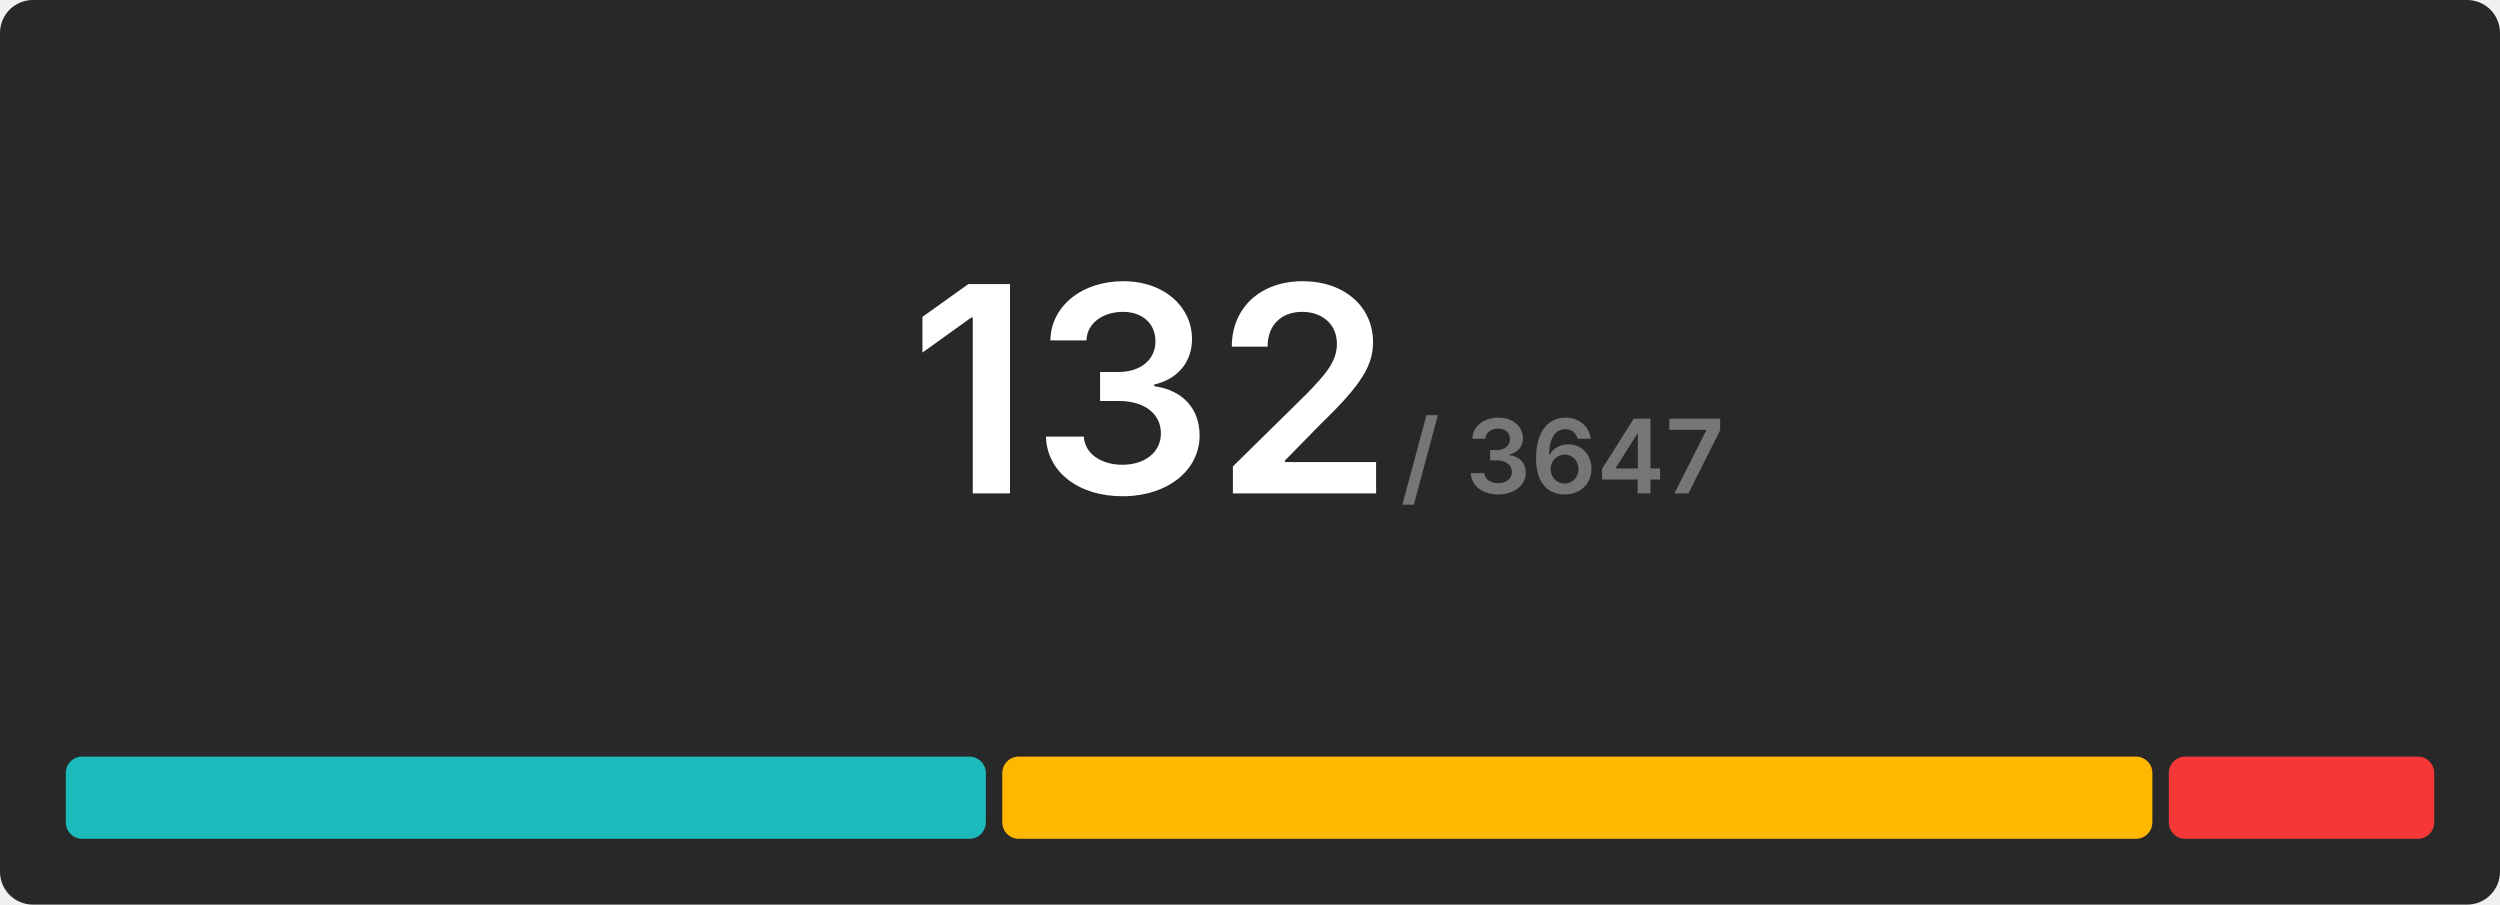
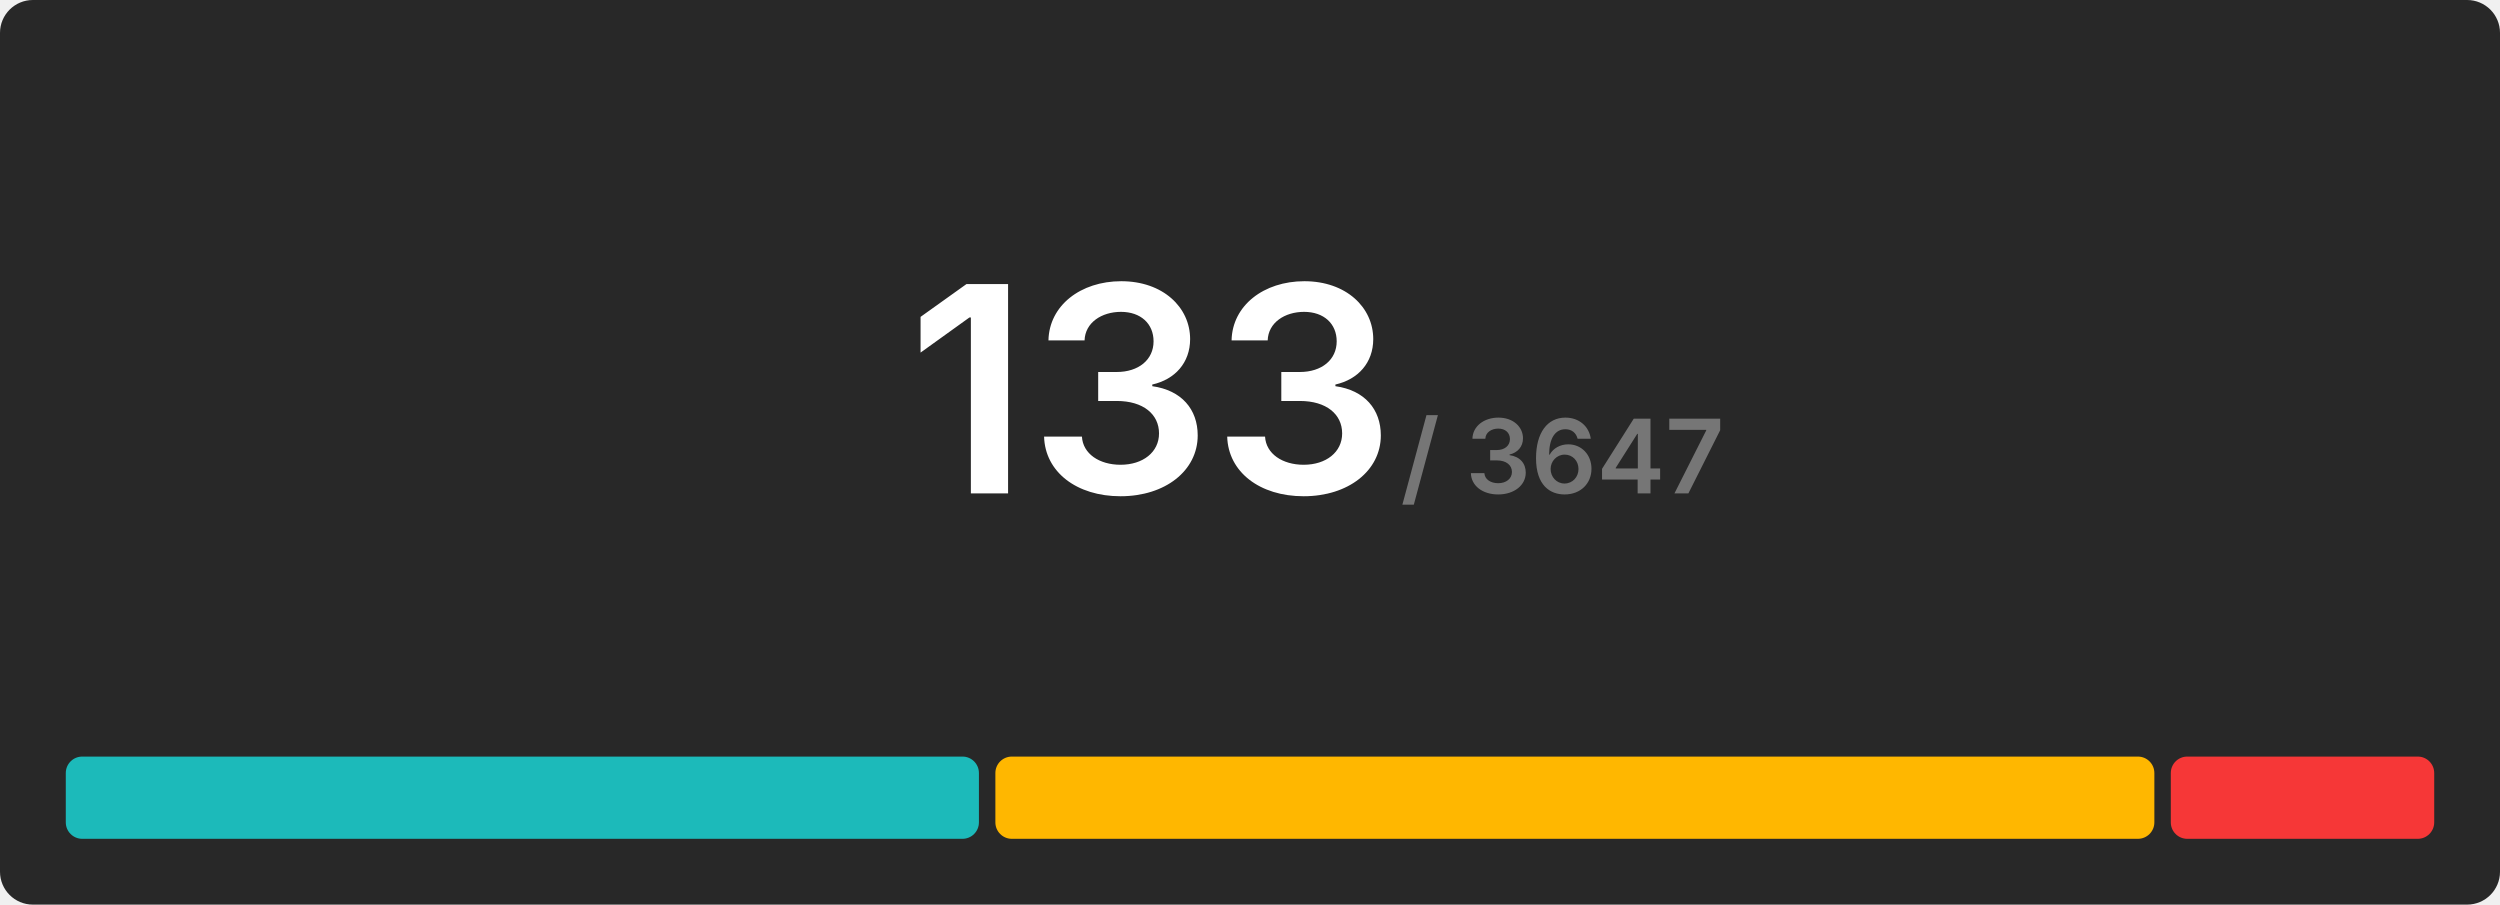
<svg xmlns="http://www.w3.org/2000/svg" width="608" height="220" viewBox="0 0 608 220">
  <rect x="0" y="0" width="608" height="220" rx="8" fill="#282828" />
  <g transform="translate(280, 120)" text-anchor="middle">
-     <text font-size="70" font-weight="600" font-family="Inter, Arial, Helvetica, sans-serif" fill="#ffffff" dominant-baseline="end">132</text>
+     <text font-size="70" font-weight="600" font-family="Inter, Arial, Helvetica, sans-serif" fill="#ffffff" dominant-baseline="end">133</text>
    <text font-size="25" font-weight="600" font-family="Inter, Arial, Helvetica, sans-serif" fill="#767676" dominant-baseline="end" dx="100">/ 3647</text>
  </g>
  <g transform="translate(16, 184)">
-     <rect x="0" y="0" width="223.758" height="20" fill="#1cbaba" rx="4" />
-     <rect x="227.758" y="0" width="279.697" height="20" fill="#ffb700" rx="4" />
-     <rect x="511.455" y="0" width="64.545" height="20" fill="#f63737" rx="4" />
+     <rect x="0" y="0" width="222.075" height="20" fill="#1cbaba" rx="4" />
+     <rect x="226.075" y="0" width="281.865" height="20" fill="#ffb700" rx="4" />
+     <rect x="511.94" y="0" width="64.06" height="20" fill="#f63737" rx="4" />
  </g>
</svg>
